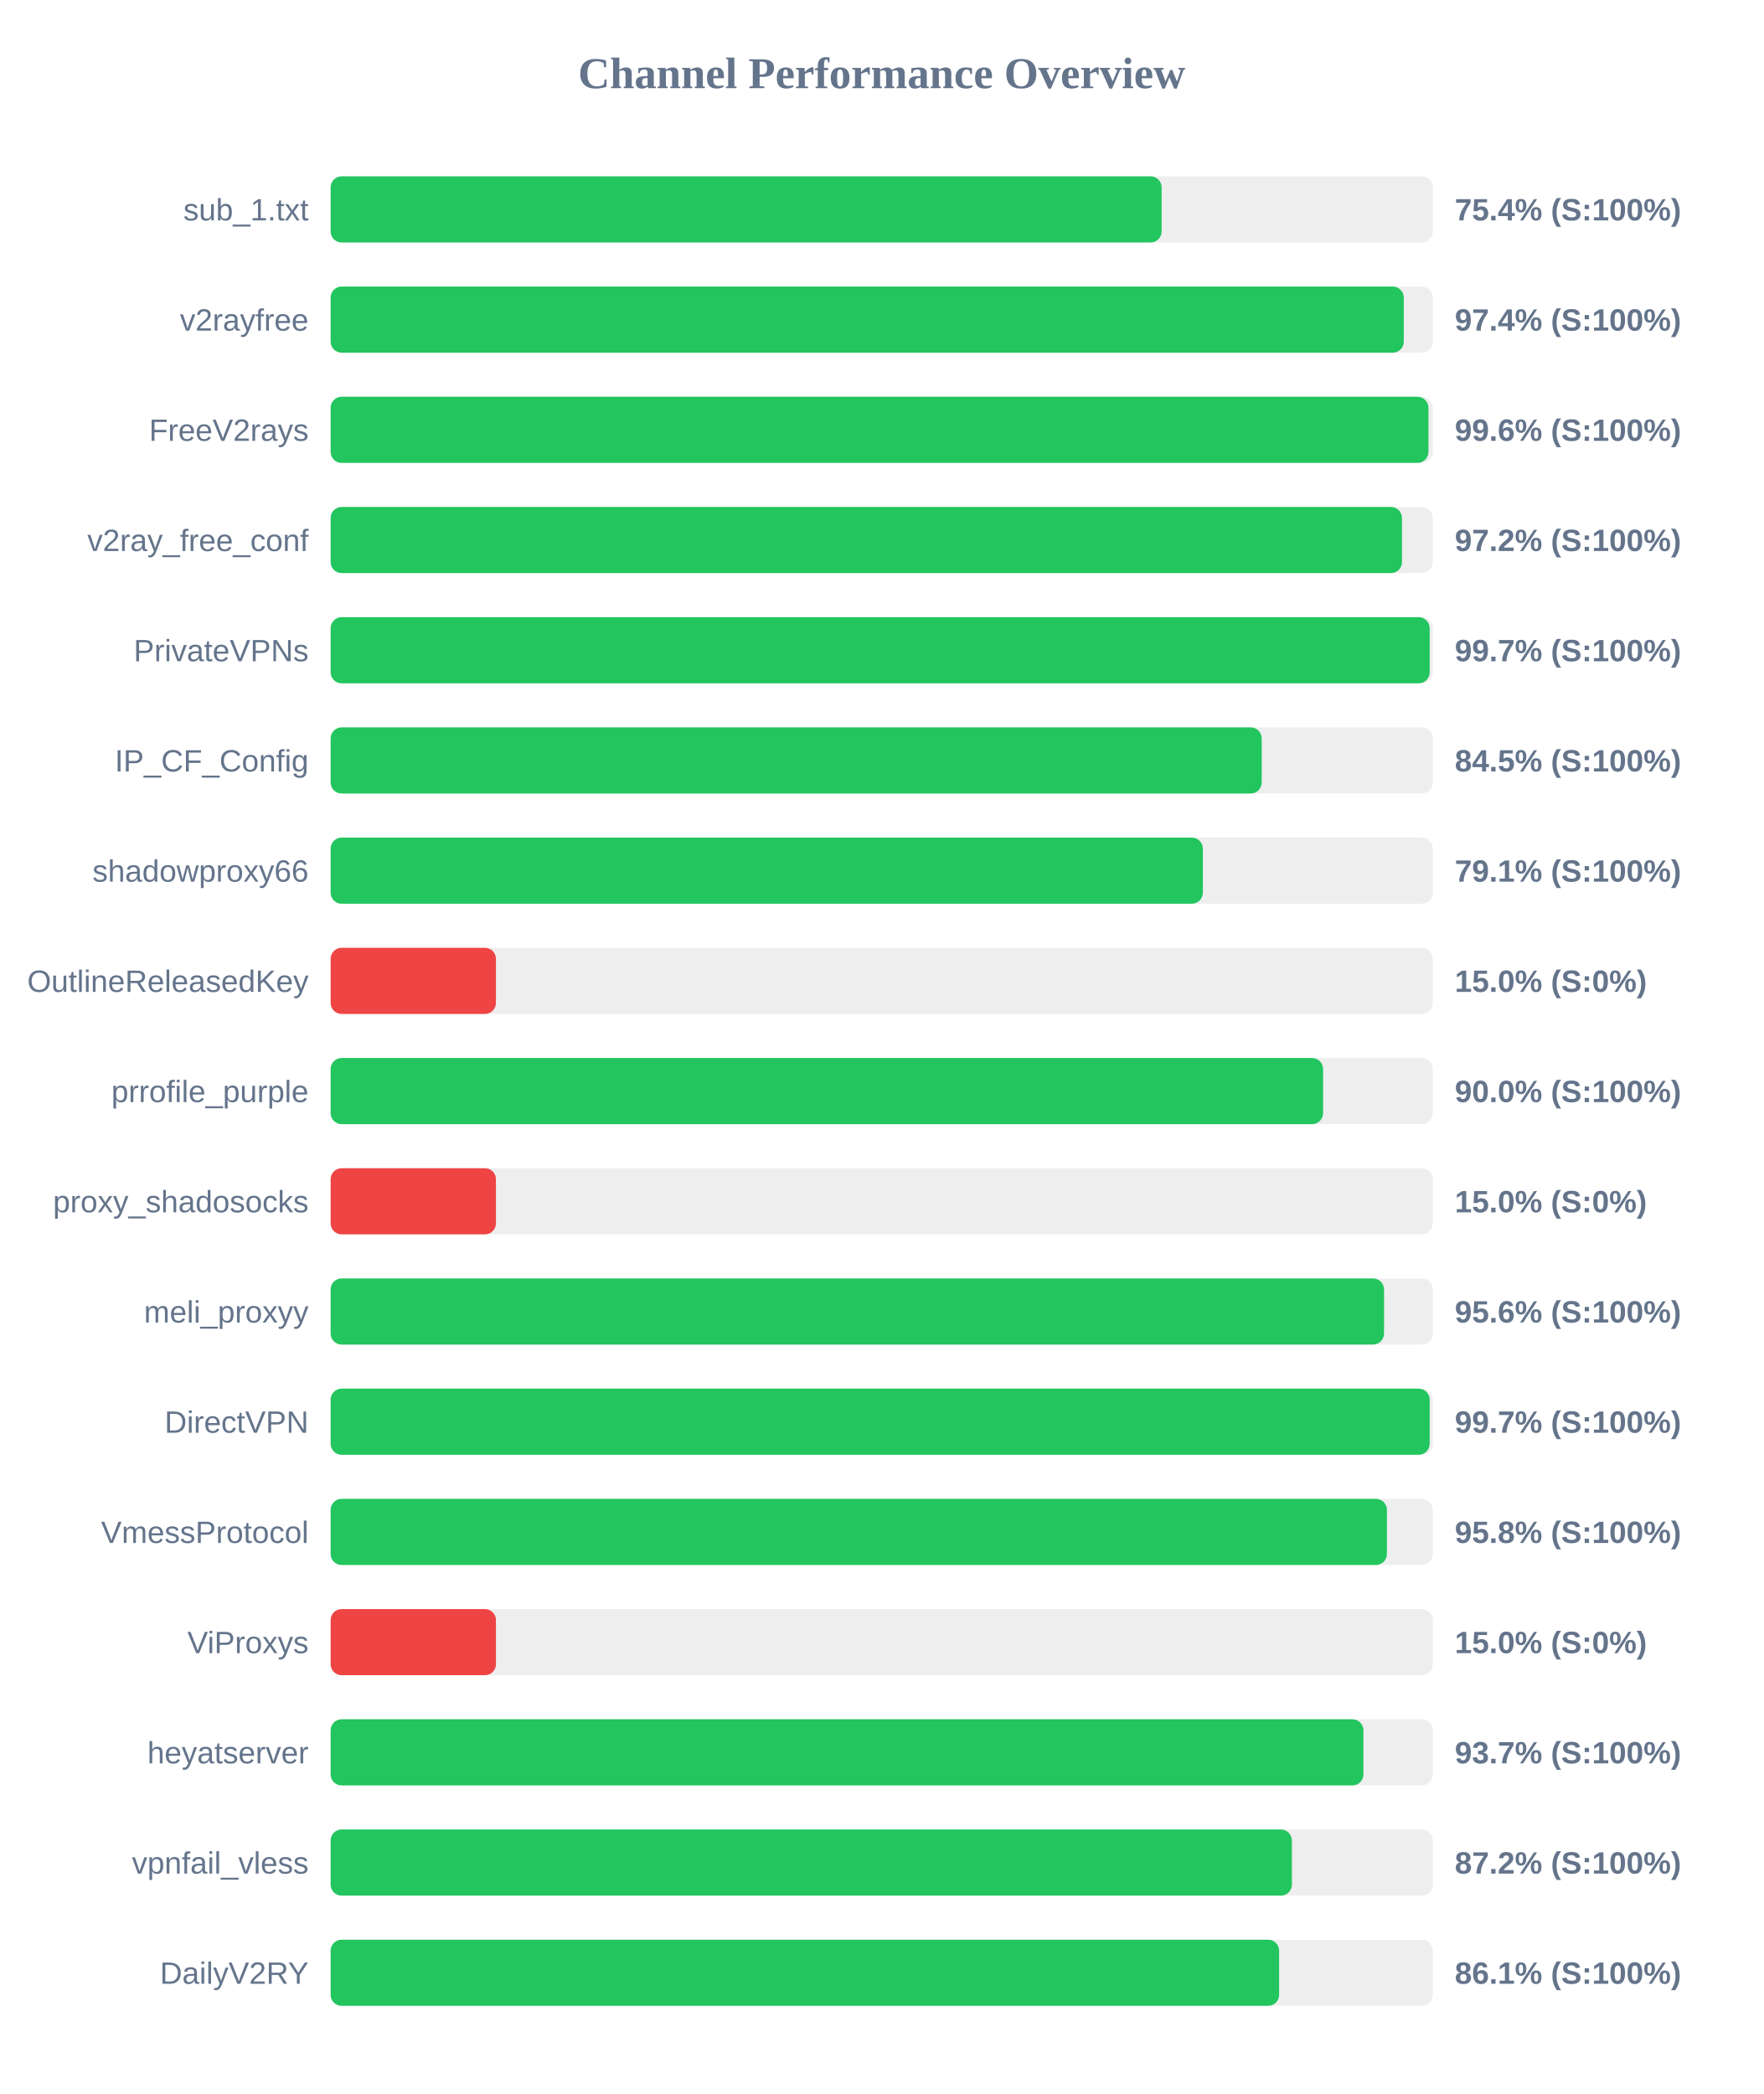
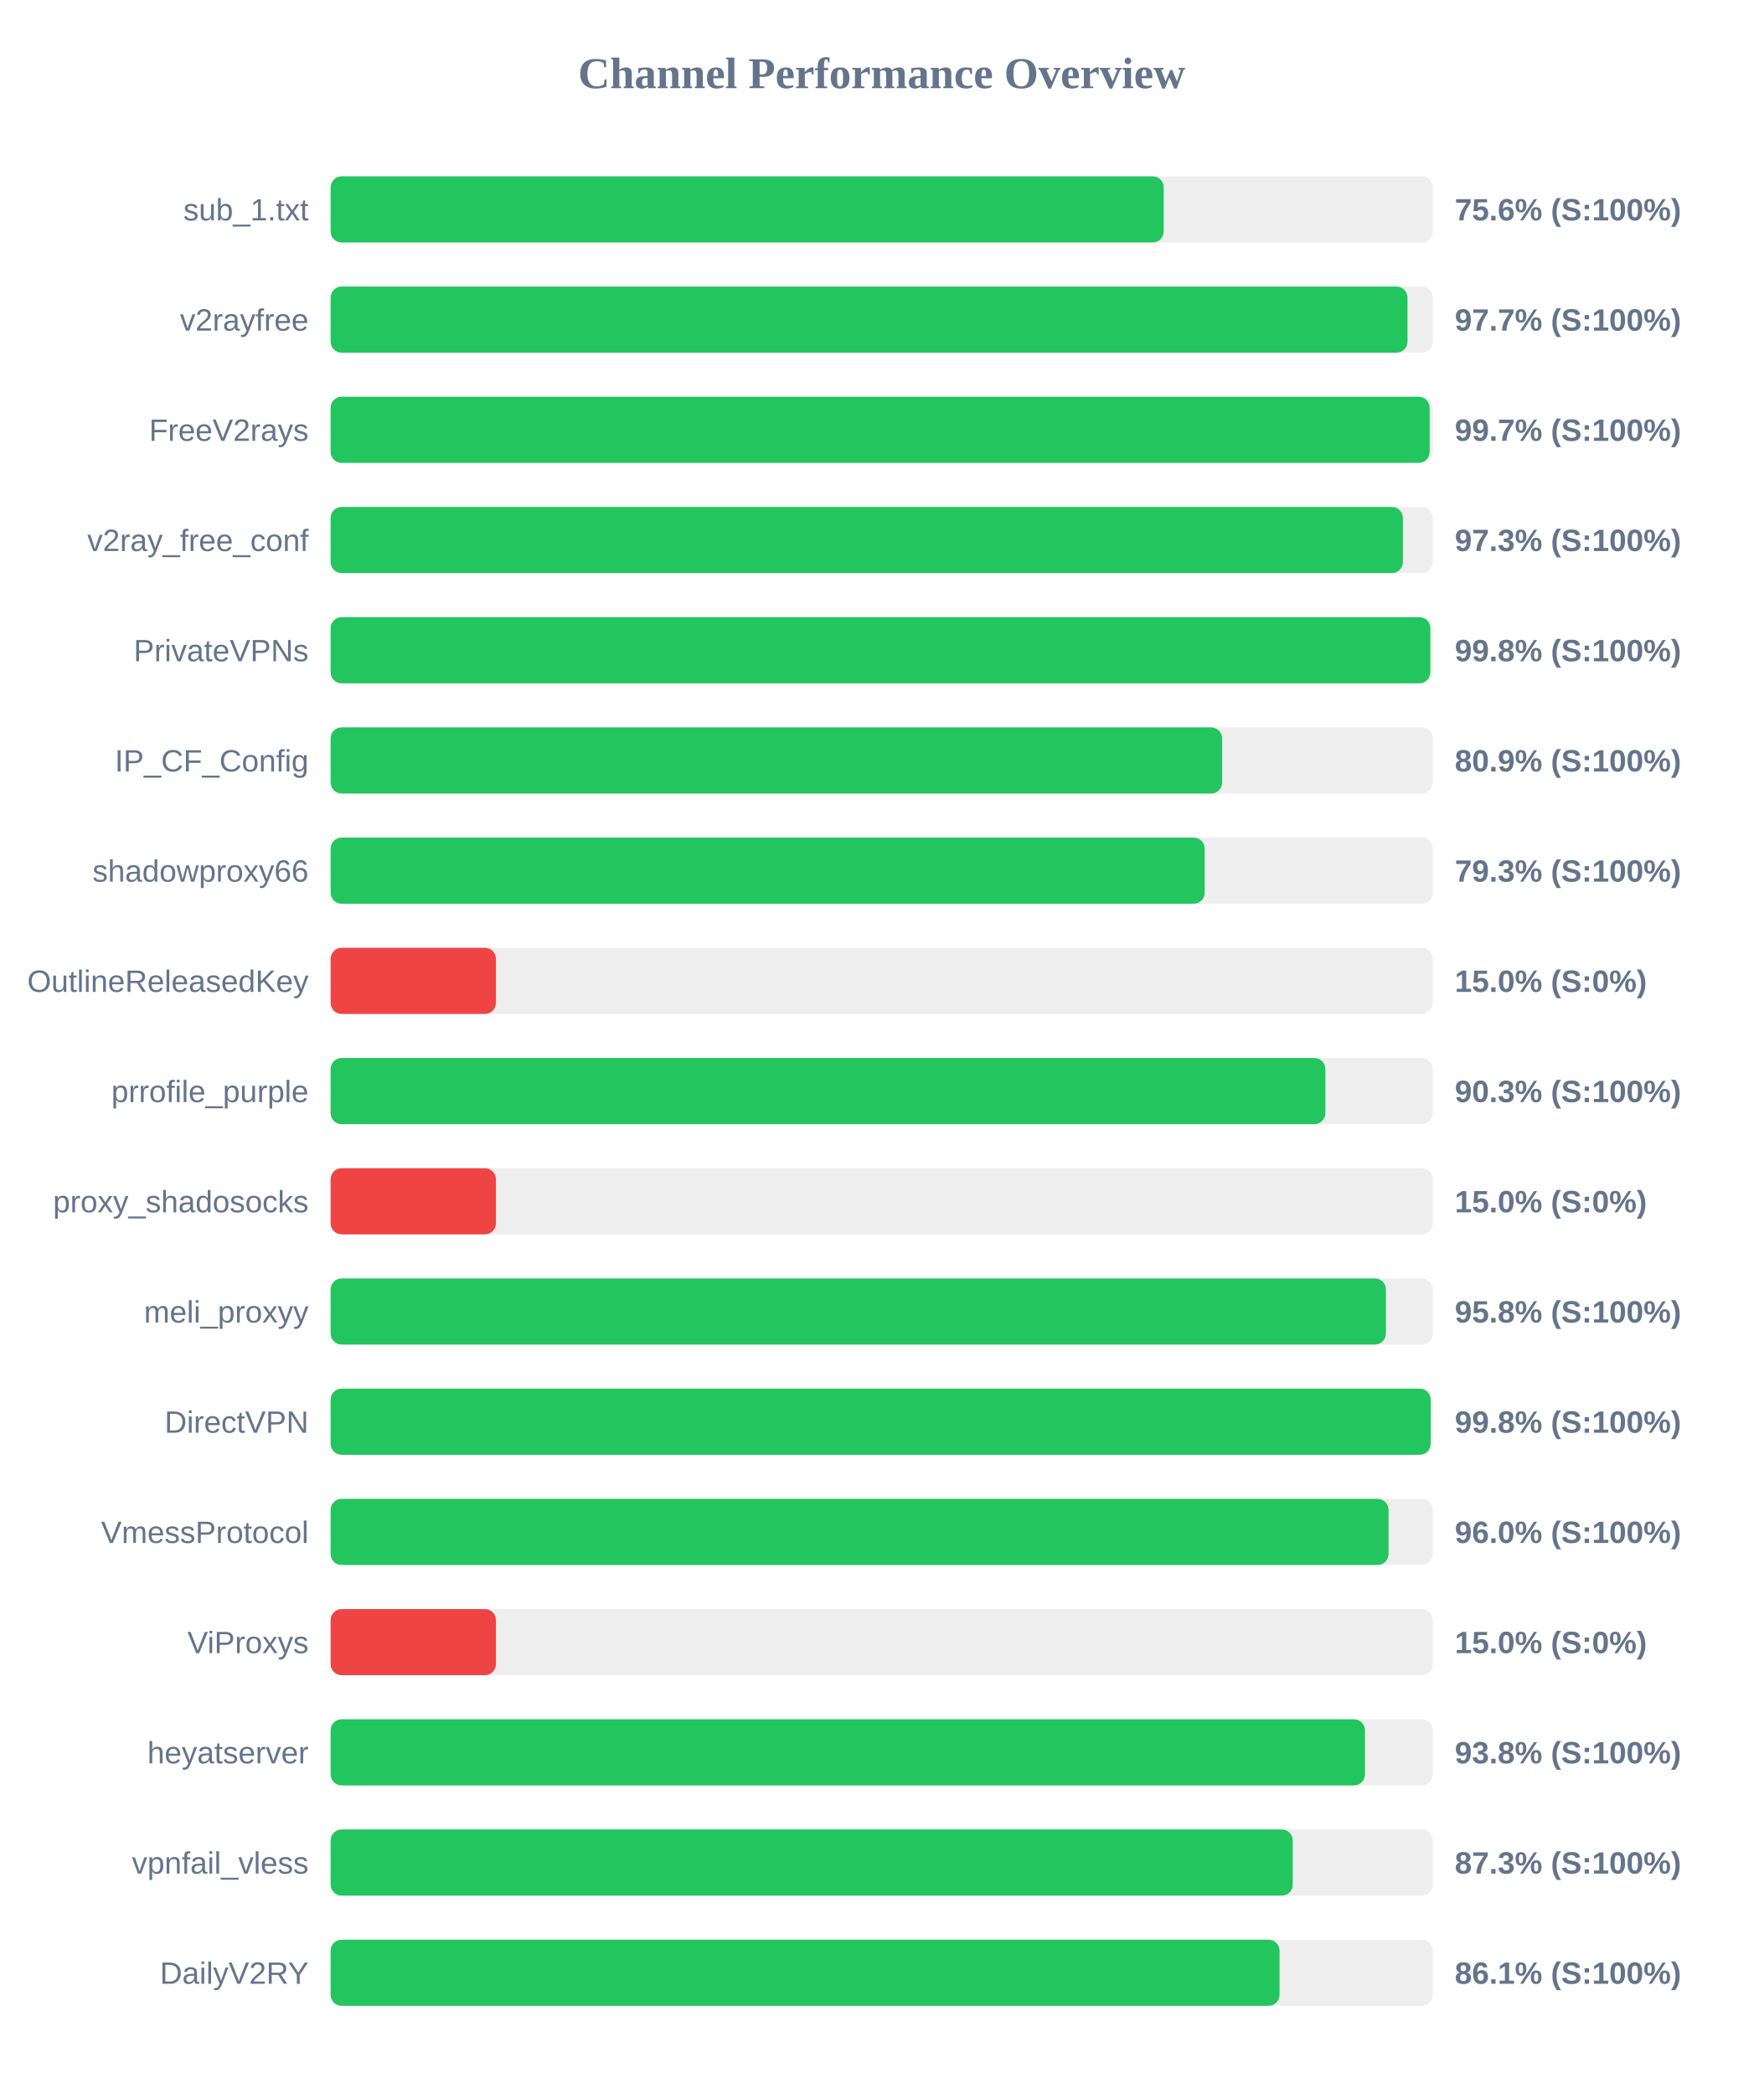
<svg xmlns="http://www.w3.org/2000/svg" width="800" height="950" version="1.1">
  <style>
        .row { font: 14px Arial; fill: #64748b; }
        .score { font: bold 14px Arial; fill: #64748b; }
    </style>
  <text x="400" y="40" text-anchor="middle" font-size="20px" font-weight="bold" fill="#64748b">Channel Performance Overview</text>
  <rect x="150" y="80" width="500" height="30" fill="#eee" rx="5" />
-   <rect x="150" y="80" width="377.0" height="30" fill="#22c55e" rx="5" />
+   <rect x="150" y="80" width="377.95" height="30" fill="#22c55e" rx="5" />
  <text x="140" y="100" text-anchor="end" class="row">sub_1.txt</text>
-   <text x="660" y="100" text-anchor="start" class="score">75.4% (S:100%)</text>
+   <text x="660" y="100" text-anchor="start" class="score">75.6% (S:100%)</text>
  <rect x="150" y="130" width="500" height="30" fill="#eee" rx="5" />
-   <rect x="150" y="130" width="486.85" height="30" fill="#22c55e" rx="5" />
+   <rect x="150" y="130" width="488.55" height="30" fill="#22c55e" rx="5" />
  <text x="140" y="150" text-anchor="end" class="row">v2rayfree</text>
-   <text x="660" y="150" text-anchor="start" class="score">97.4% (S:100%)</text>
+   <text x="660" y="150" text-anchor="start" class="score">97.7% (S:100%)</text>
  <rect x="150" y="180" width="500" height="30" fill="#eee" rx="5" />
-   <rect x="150" y="180" width="498.05" height="30" fill="#22c55e" rx="5" />
+   <rect x="150" y="180" width="498.6" height="30" fill="#22c55e" rx="5" />
  <text x="140" y="200" text-anchor="end" class="row">FreeV2rays</text>
-   <text x="660" y="200" text-anchor="start" class="score">99.6% (S:100%)</text>
+   <text x="660" y="200" text-anchor="start" class="score">99.7% (S:100%)</text>
  <rect x="150" y="230" width="500" height="30" fill="#eee" rx="5" />
-   <rect x="150" y="230" width="486.05" height="30" fill="#22c55e" rx="5" />
+   <rect x="150" y="230" width="486.45" height="30" fill="#22c55e" rx="5" />
  <text x="140" y="250" text-anchor="end" class="row">v2ray_free_conf</text>
-   <text x="660" y="250" text-anchor="start" class="score">97.2% (S:100%)</text>
+   <text x="660" y="250" text-anchor="start" class="score">97.3% (S:100%)</text>
  <rect x="150" y="280" width="500" height="30" fill="#eee" rx="5" />
-   <rect x="150" y="280" width="498.6" height="30" fill="#22c55e" rx="5" />
+   <rect x="150" y="280" width="498.9" height="30" fill="#22c55e" rx="5" />
  <text x="140" y="300" text-anchor="end" class="row">PrivateVPNs</text>
-   <text x="660" y="300" text-anchor="start" class="score">99.7% (S:100%)</text>
+   <text x="660" y="300" text-anchor="start" class="score">99.8% (S:100%)</text>
  <rect x="150" y="330" width="500" height="30" fill="#eee" rx="5" />
-   <rect x="150" y="330" width="422.4" height="30" fill="#22c55e" rx="5" />
+   <rect x="150" y="330" width="404.45" height="30" fill="#22c55e" rx="5" />
  <text x="140" y="350" text-anchor="end" class="row">IP_CF_Config</text>
-   <text x="660" y="350" text-anchor="start" class="score">84.5% (S:100%)</text>
+   <text x="660" y="350" text-anchor="start" class="score">80.9% (S:100%)</text>
  <rect x="150" y="380" width="500" height="30" fill="#eee" rx="5" />
-   <rect x="150" y="380" width="395.7" height="30" fill="#22c55e" rx="5" />
+   <rect x="150" y="380" width="396.55" height="30" fill="#22c55e" rx="5" />
  <text x="140" y="400" text-anchor="end" class="row">shadowproxy66</text>
-   <text x="660" y="400" text-anchor="start" class="score">79.1% (S:100%)</text>
+   <text x="660" y="400" text-anchor="start" class="score">79.3% (S:100%)</text>
  <rect x="150" y="430" width="500" height="30" fill="#eee" rx="5" />
  <rect x="150" y="430" width="75.0" height="30" fill="#ef4444" rx="5" />
  <text x="140" y="450" text-anchor="end" class="row">OutlineReleasedKey</text>
  <text x="660" y="450" text-anchor="start" class="score">15.0% (S:0%)</text>
  <rect x="150" y="480" width="500" height="30" fill="#eee" rx="5" />
-   <rect x="150" y="480" width="450.25" height="30" fill="#22c55e" rx="5" />
+   <rect x="150" y="480" width="451.3" height="30" fill="#22c55e" rx="5" />
  <text x="140" y="500" text-anchor="end" class="row">prrofile_purple</text>
-   <text x="660" y="500" text-anchor="start" class="score">90.0% (S:100%)</text>
+   <text x="660" y="500" text-anchor="start" class="score">90.3% (S:100%)</text>
  <rect x="150" y="530" width="500" height="30" fill="#eee" rx="5" />
  <rect x="150" y="530" width="75.0" height="30" fill="#ef4444" rx="5" />
  <text x="140" y="550" text-anchor="end" class="row">proxy_shadosocks</text>
  <text x="660" y="550" text-anchor="start" class="score">15.0% (S:0%)</text>
  <rect x="150" y="580" width="500" height="30" fill="#eee" rx="5" />
-   <rect x="150" y="580" width="477.9" height="30" fill="#22c55e" rx="5" />
+   <rect x="150" y="580" width="478.75" height="30" fill="#22c55e" rx="5" />
  <text x="140" y="600" text-anchor="end" class="row">meli_proxyy</text>
-   <text x="660" y="600" text-anchor="start" class="score">95.6% (S:100%)</text>
+   <text x="660" y="600" text-anchor="start" class="score">95.8% (S:100%)</text>
  <rect x="150" y="630" width="500" height="30" fill="#eee" rx="5" />
-   <rect x="150" y="630" width="498.6" height="30" fill="#22c55e" rx="5" />
+   <rect x="150" y="630" width="499.05" height="30" fill="#22c55e" rx="5" />
  <text x="140" y="650" text-anchor="end" class="row">DirectVPN</text>
-   <text x="660" y="650" text-anchor="start" class="score">99.7% (S:100%)</text>
+   <text x="660" y="650" text-anchor="start" class="score">99.8% (S:100%)</text>
  <rect x="150" y="680" width="500" height="30" fill="#eee" rx="5" />
-   <rect x="150" y="680" width="479.2" height="30" fill="#22c55e" rx="5" />
+   <rect x="150" y="680" width="479.95" height="30" fill="#22c55e" rx="5" />
  <text x="140" y="700" text-anchor="end" class="row">VmessProtocol</text>
-   <text x="660" y="700" text-anchor="start" class="score">95.8% (S:100%)</text>
+   <text x="660" y="700" text-anchor="start" class="score">96.0% (S:100%)</text>
  <rect x="150" y="730" width="500" height="30" fill="#eee" rx="5" />
  <rect x="150" y="730" width="75.0" height="30" fill="#ef4444" rx="5" />
  <text x="140" y="750" text-anchor="end" class="row">ViProxys</text>
  <text x="660" y="750" text-anchor="start" class="score">15.0% (S:0%)</text>
  <rect x="150" y="780" width="500" height="30" fill="#eee" rx="5" />
-   <rect x="150" y="780" width="468.55" height="30" fill="#22c55e" rx="5" />
+   <rect x="150" y="780" width="469.25" height="30" fill="#22c55e" rx="5" />
  <text x="140" y="800" text-anchor="end" class="row">heyatserver</text>
-   <text x="660" y="800" text-anchor="start" class="score">93.7% (S:100%)</text>
+   <text x="660" y="800" text-anchor="start" class="score">93.8% (S:100%)</text>
  <rect x="150" y="830" width="500" height="30" fill="#eee" rx="5" />
-   <rect x="150" y="830" width="436.1" height="30" fill="#22c55e" rx="5" />
+   <rect x="150" y="830" width="436.5" height="30" fill="#22c55e" rx="5" />
  <text x="140" y="850" text-anchor="end" class="row">vpnfail_vless</text>
-   <text x="660" y="850" text-anchor="start" class="score">87.2% (S:100%)</text>
+   <text x="660" y="850" text-anchor="start" class="score">87.3% (S:100%)</text>
  <rect x="150" y="880" width="500" height="30" fill="#eee" rx="5" />
-   <rect x="150" y="880" width="430.3" height="30" fill="#22c55e" rx="5" />
+   <rect x="150" y="880" width="430.5" height="30" fill="#22c55e" rx="5" />
  <text x="140" y="900" text-anchor="end" class="row">DailyV2RY</text>
  <text x="660" y="900" text-anchor="start" class="score">86.1% (S:100%)</text>
</svg>
